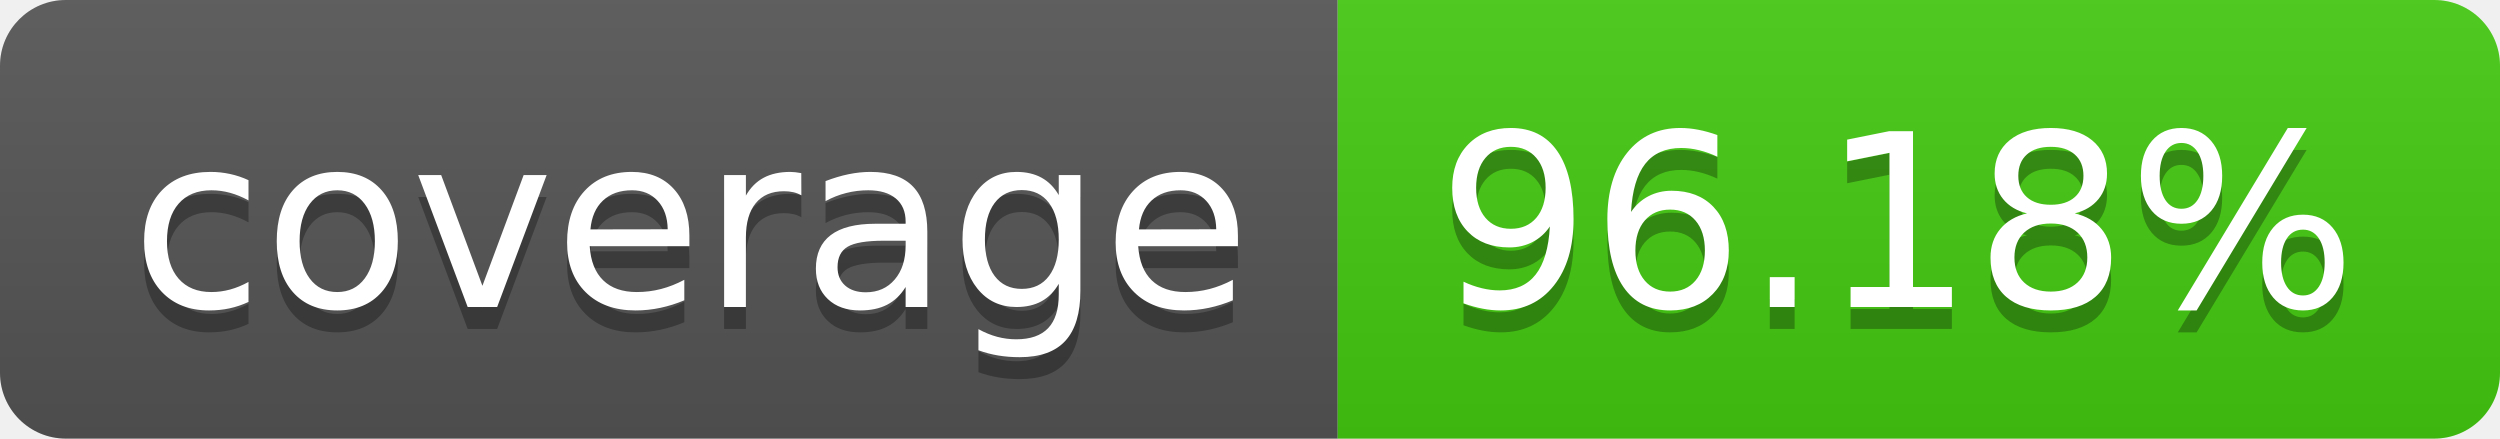
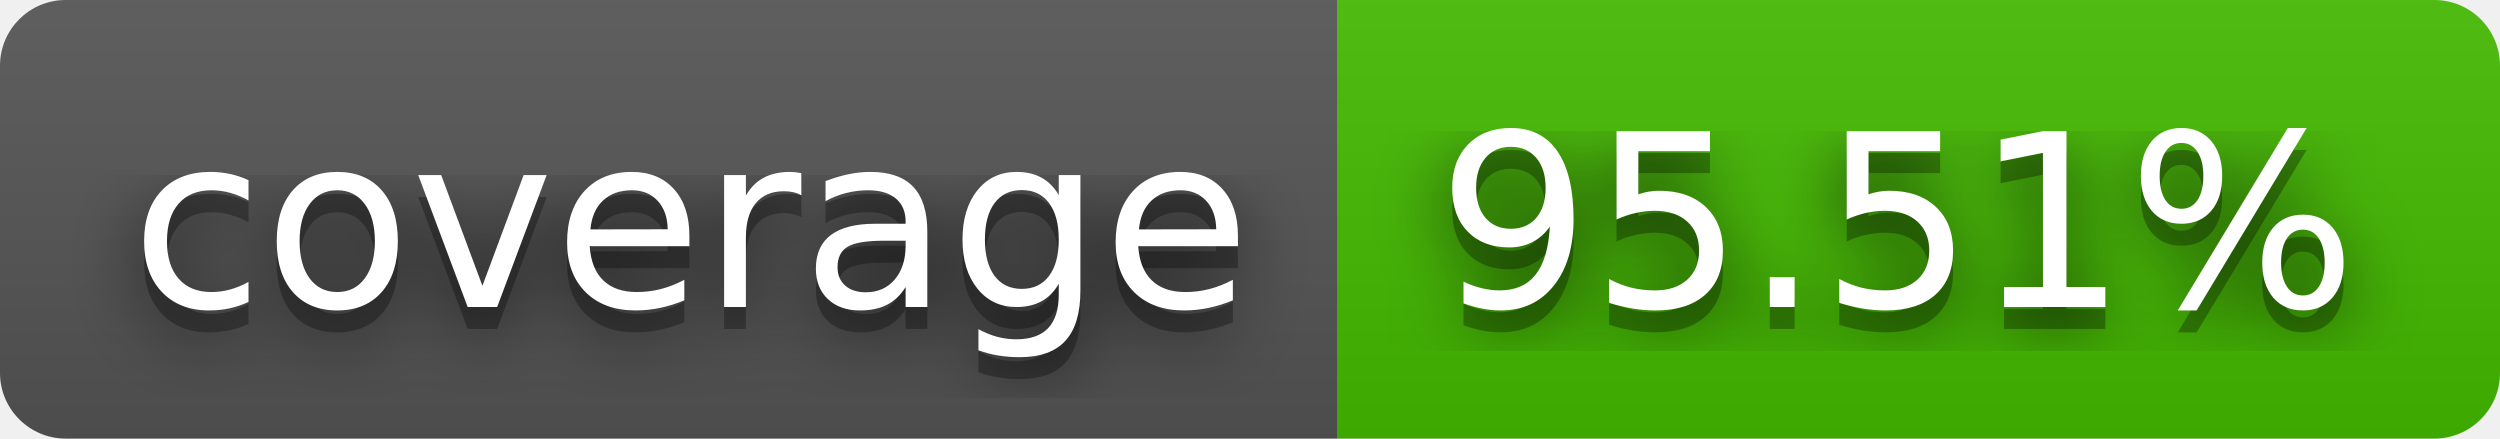
- <svg xmlns="http://www.w3.org/2000/svg" width="114" height="20" role="img" aria-label="coverage: 96.18%">
+ <svg xmlns="http://www.w3.org/2000/svg" width="114" height="20" role="img" aria-label="coverage: 95.51%">
+   <filter id="blur">
+     <feGaussianBlur in="SourceGraphic" stdDeviation="16" />
+   </filter>
  <linearGradient id="s" x2="0" y2="100%">
    <stop offset="0" stop-color="#bbb" stop-opacity=".1" />
    <stop offset="1" stop-opacity=".1" />
  </linearGradient>
  <clipPath id="r">
    <rect width="114" height="20" rx="3" fill="#fff" />
  </clipPath>
  <g clip-path="url(#r)">
    <rect width="61" height="20" fill="#555" />
-     <rect x="61" width="53" height="20" fill="#4c1" />
+     <rect x="61" width="53" height="20" fill="#4b0" />
    <rect width="114" height="20" fill="url(#s)" />
  </g>
  <g fill="#fff" text-anchor="middle" font-family="Verdana,Geneva,DejaVu Sans,sans-serif" text-rendering="geometricPrecision" font-size="110">
+     <text aria-hidden="true" x="315" y="150" fill="#010101" fill-opacity=".80" filter="url(#blur)" transform="scale(.1)" textLength="510">coverage</text>
    <text aria-hidden="true" x="315" y="150" fill="#010101" fill-opacity=".3" transform="scale(.1)" textLength="510">coverage</text>
    <text x="315" y="140" transform="scale(.1)" fill="#fff" textLength="510">coverage</text>
-     <text aria-hidden="true" x="865" y="150" fill="#010101" fill-opacity=".3" transform="scale(.1)" textLength="430">96.18%</text>
-     <text x="865" y="140" transform="scale(.1)" fill="#fff" textLength="430">96.18%</text>
+     <text aria-hidden="true" x="865" y="150" fill="#010101" fill-opacity=".80" filter="url(#blur)" transform="scale(.1)" textLength="430">95.51%</text>
+     <text aria-hidden="true" x="865" y="150" fill="#010101" fill-opacity=".3" transform="scale(.1)" textLength="430">95.51%</text>
+     <text x="865" y="140" transform="scale(.1)" fill="#fff" textLength="430">95.51%</text>
  </g>
</svg>
